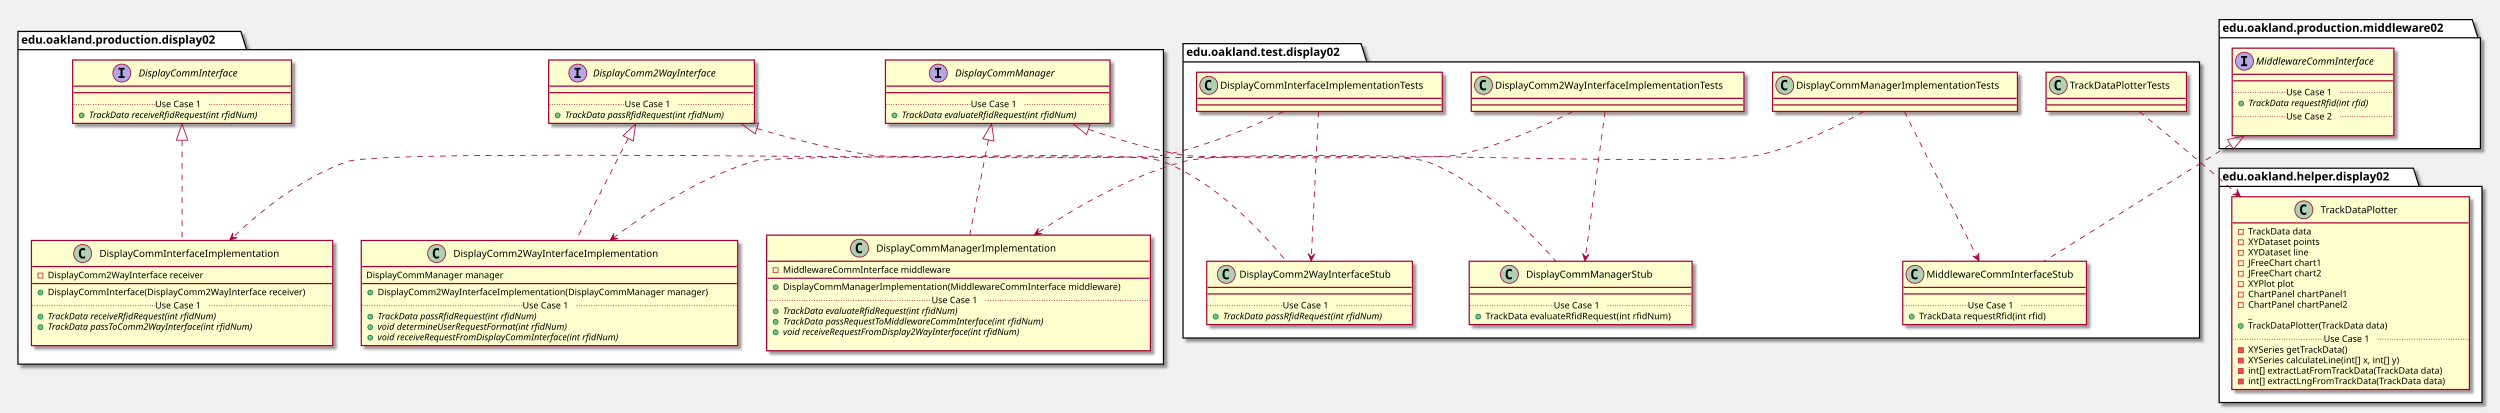
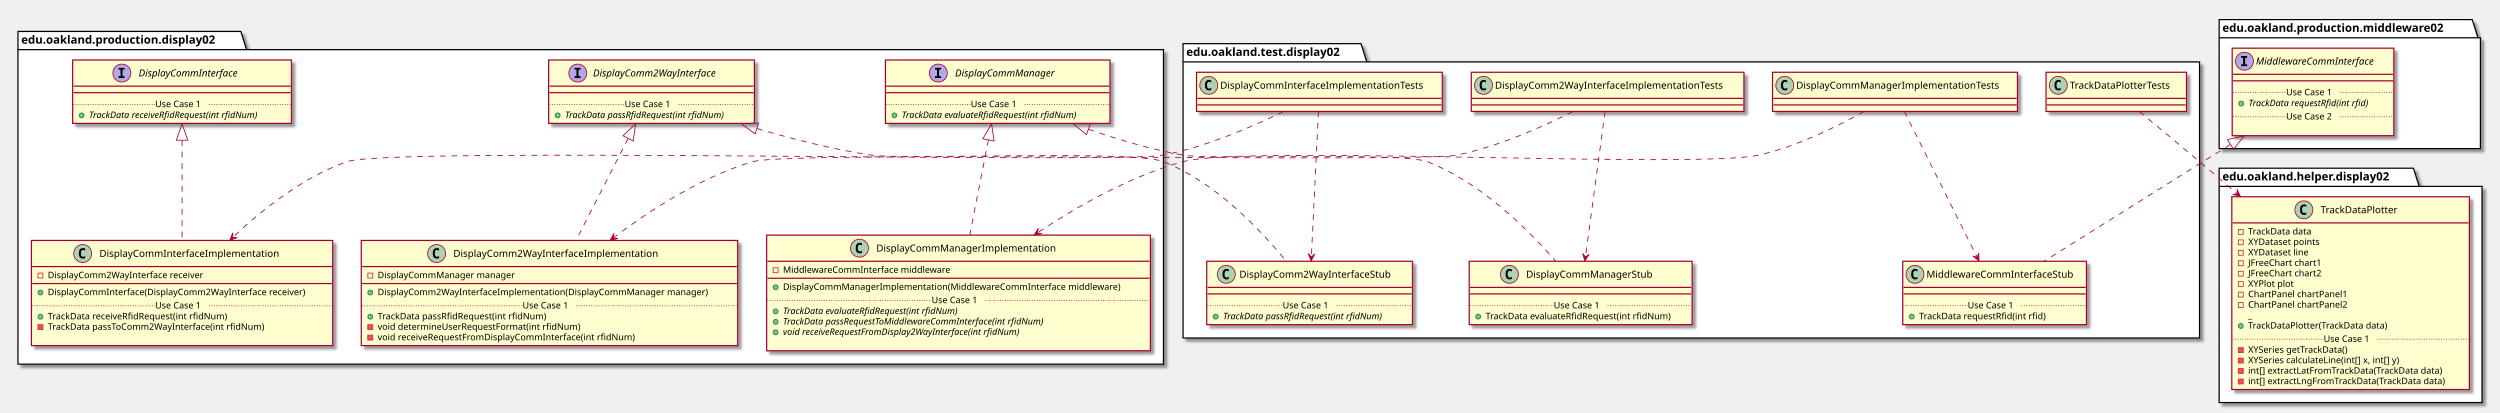
<svg xmlns="http://www.w3.org/2000/svg" contentScriptType="application/ecmascript" contentStyleType="text/css" height="505px" preserveAspectRatio="none" style="width:3062px;height:505px;" version="1.1" viewBox="0 0 3062 505" width="3062px" zoomAndPan="magnify">
  <defs>
-     <filter height="300%" id="fp63cswnfg6h1" width="300%" x="-1" y="-1">
+     <filter height="300%" id="f1tppquop0gz1o" width="300%" x="-1" y="-1">
      <feGaussianBlur result="blurOut" stdDeviation="2.0" />
      <feColorMatrix in="blurOut" result="blurOut2" type="matrix" values="0 0 0 0 0 0 0 0 0 0 0 0 0 0 0 0 0 0 .4 0" />
      <feOffset dx="4.0" dy="4.0" in="blurOut2" result="blurOut3" />
      <feBlend in="SourceGraphic" in2="blurOut3" mode="normal" />
    </filter>
  </defs>
  <g>
-     <polygon fill="#FFFFFF" filter="url(#fp63cswnfg6h1)" points="22,38.5,295,38.5,302,60.797,1425,60.797,1425,446,22,446,22,38.5" style="stroke: #000000; stroke-width: 1.5;" />
+     <polygon fill="#FFFFFF" filter="url(#f1tppquop0gz1o)" points="22,38.5,295,38.5,302,60.797,1425,60.797,1425,446,22,446,22,38.5" style="stroke: #000000; stroke-width: 1.5;" />
    <line style="stroke: #000000; stroke-width: 1.5;" x1="22" x2="302" y1="60.797" y2="60.797" />
    <text fill="#000000" font-family="sans-serif" font-size="14" font-weight="bold" lengthAdjust="spacingAndGlyphs" textLength="267" x="26" y="53.495">edu.oakland.production.display02</text>
-     <polygon fill="#FFFFFF" filter="url(#fp63cswnfg6h1)" points="1449,53.5,1667,53.5,1674,75.797,2694,75.797,2694,414,1449,414,1449,53.5" style="stroke: #000000; stroke-width: 1.5;" />
+     <polygon fill="#FFFFFF" filter="url(#f1tppquop0gz1o)" points="1449,53.5,1667,53.5,1674,75.797,2694,75.797,2694,414,1449,414,1449,53.5" style="stroke: #000000; stroke-width: 1.5;" />
    <line style="stroke: #000000; stroke-width: 1.5;" x1="1449" x2="1674" y1="75.797" y2="75.797" />
    <text fill="#000000" font-family="sans-serif" font-size="14" font-weight="bold" lengthAdjust="spacingAndGlyphs" textLength="212" x="1453" y="68.495">edu.oakland.test.display02</text>
-     <polygon fill="#FFFFFF" filter="url(#fp63cswnfg6h1)" points="2718,24,3028,24,3035,46.297,3038,46.297,3038,182,2718,182,2718,24" style="stroke: #000000; stroke-width: 1.5;" />
+     <polygon fill="#FFFFFF" filter="url(#f1tppquop0gz1o)" points="2718,24,3028,24,3035,46.297,3038,46.297,3038,182,2718,182,2718,24" style="stroke: #000000; stroke-width: 1.5;" />
    <line style="stroke: #000000; stroke-width: 1.5;" x1="2718" x2="3035" y1="46.297" y2="46.297" />
    <text fill="#000000" font-family="sans-serif" font-size="14" font-weight="bold" lengthAdjust="spacingAndGlyphs" textLength="304" x="2722" y="38.995">edu.oakland.production.middleware02</text>
-     <polygon fill="#FFFFFF" filter="url(#fp63cswnfg6h1)" points="2718,206,2956,206,2963,228.297,3040,228.297,3040,493,2718,493,2718,206" style="stroke: #000000; stroke-width: 1.5;" />
+     <polygon fill="#FFFFFF" filter="url(#f1tppquop0gz1o)" points="2718,206,2956,206,2963,228.297,3040,228.297,3040,493,2718,493,2718,206" style="stroke: #000000; stroke-width: 1.5;" />
    <line style="stroke: #000000; stroke-width: 1.5;" x1="2718" x2="2963" y1="228.297" y2="228.297" />
    <text fill="#000000" font-family="sans-serif" font-size="14" font-weight="bold" lengthAdjust="spacingAndGlyphs" textLength="232" x="2722" y="220.995">edu.oakland.helper.display02</text>
-     <rect fill="#FEFECE" filter="url(#fp63cswnfg6h1)" height="77.609" id="DisplayCommInterface" style="stroke: #A80036; stroke-width: 1.5;" width="268" x="89" y="73.5" />
+     <rect fill="#FEFECE" filter="url(#f1tppquop0gz1o)" height="77.609" id="DisplayCommInterface" style="stroke: #A80036; stroke-width: 1.5;" width="268" x="89" y="73.5" />
    <ellipse cx="149.25" cy="89.5" fill="#B4A7E5" rx="11" ry="11" style="stroke: #A80036; stroke-width: 1.0;" />
    <path d="M145.172,85.266 L145.172,83.109 L152.562,83.109 L152.562,85.266 L150.094,85.266 L150.094,93.344 L152.562,93.344 L152.562,95.5 L145.172,95.5 L145.172,93.344 L147.641,93.344 L147.641,85.266 L145.172,85.266 Z " />
    <text fill="#000000" font-family="sans-serif" font-size="12" font-style="italic" lengthAdjust="spacingAndGlyphs" textLength="139" x="169.75" y="93.654">DisplayCommInterface</text>
    <line style="stroke: #A80036; stroke-width: 1.5;" x1="90" x2="356" y1="105.5" y2="105.5" />
    <line style="stroke: #A80036; stroke-width: 1.5;" x1="90" x2="356" y1="113.5" y2="113.5" />
    <ellipse cx="100" cy="141.305" fill="#84BE84" rx="3" ry="3" style="stroke: #038048; stroke-width: 1.0;" />
    <text fill="#000000" font-family="sans-serif" font-size="11" font-style="italic" lengthAdjust="spacingAndGlyphs" textLength="242" x="109" y="144.515">TrackData receiveRfidRequest(int rfidNum)</text>
    <line style="stroke: #A80036; stroke-width: 1.0; stroke-dasharray: 1.0,2.0;" x1="90" x2="190" y1="127.902" y2="127.902" />
    <text fill="#000000" font-family="sans-serif" font-size="11" lengthAdjust="spacingAndGlyphs" textLength="66" x="190" y="131.21">Use Case 1</text>
    <line style="stroke: #A80036; stroke-width: 1.0; stroke-dasharray: 1.0,2.0;" x1="256" x2="356" y1="127.902" y2="127.902" />
-     <rect fill="#FEFECE" filter="url(#fp63cswnfg6h1)" height="77.609" id="DisplayComm2WayInterface" style="stroke: #A80036; stroke-width: 1.5;" width="252" x="672" y="73.5" />
+     <rect fill="#FEFECE" filter="url(#f1tppquop0gz1o)" height="77.609" id="DisplayComm2WayInterface" style="stroke: #A80036; stroke-width: 1.5;" width="252" x="672" y="73.5" />
    <ellipse cx="707.7" cy="89.5" fill="#B4A7E5" rx="11" ry="11" style="stroke: #A80036; stroke-width: 1.0;" />
    <path d="M703.622,85.266 L703.622,83.109 L711.013,83.109 L711.013,85.266 L708.544,85.266 L708.544,93.344 L711.013,93.344 L711.013,95.5 L703.622,95.5 L703.622,93.344 L706.091,93.344 L706.091,85.266 L703.622,85.266 Z " />
    <text fill="#000000" font-family="sans-serif" font-size="12" font-style="italic" lengthAdjust="spacingAndGlyphs" textLength="174" x="726.3" y="93.654">DisplayComm2WayInterface</text>
    <line style="stroke: #A80036; stroke-width: 1.5;" x1="673" x2="923" y1="105.5" y2="105.5" />
    <line style="stroke: #A80036; stroke-width: 1.5;" x1="673" x2="923" y1="113.5" y2="113.5" />
    <ellipse cx="683" cy="141.305" fill="#84BE84" rx="3" ry="3" style="stroke: #038048; stroke-width: 1.0;" />
    <text fill="#000000" font-family="sans-serif" font-size="11" font-style="italic" lengthAdjust="spacingAndGlyphs" textLength="226" x="692" y="144.515">TrackData passRfidRequest(int rfidNum)</text>
    <line style="stroke: #A80036; stroke-width: 1.0; stroke-dasharray: 1.0,2.0;" x1="673" x2="765" y1="127.902" y2="127.902" />
    <text fill="#000000" font-family="sans-serif" font-size="11" lengthAdjust="spacingAndGlyphs" textLength="66" x="765" y="131.21">Use Case 1</text>
    <line style="stroke: #A80036; stroke-width: 1.0; stroke-dasharray: 1.0,2.0;" x1="831" x2="923" y1="127.902" y2="127.902" />
-     <rect fill="#FEFECE" filter="url(#fp63cswnfg6h1)" height="77.609" id="DisplayCommManager" style="stroke: #A80036; stroke-width: 1.5;" width="275" x="1084.5" y="73.5" />
+     <rect fill="#FEFECE" filter="url(#f1tppquop0gz1o)" height="77.609" id="DisplayCommManager" style="stroke: #A80036; stroke-width: 1.5;" width="275" x="1084.5" y="73.5" />
    <ellipse cx="1149.25" cy="89.5" fill="#B4A7E5" rx="11" ry="11" style="stroke: #A80036; stroke-width: 1.0;" />
    <path d="M1145.172,85.266 L1145.172,83.109 L1152.562,83.109 L1152.562,85.266 L1150.094,85.266 L1150.094,93.344 L1152.562,93.344 L1152.562,95.5 L1145.172,95.5 L1145.172,93.344 L1147.641,93.344 L1147.641,85.266 L1145.172,85.266 Z " />
    <text fill="#000000" font-family="sans-serif" font-size="12" font-style="italic" lengthAdjust="spacingAndGlyphs" textLength="137" x="1169.75" y="93.654">DisplayCommManager</text>
    <line style="stroke: #A80036; stroke-width: 1.5;" x1="1085.5" x2="1358.5" y1="105.5" y2="105.5" />
    <line style="stroke: #A80036; stroke-width: 1.5;" x1="1085.5" x2="1358.5" y1="113.5" y2="113.5" />
    <ellipse cx="1095.5" cy="141.305" fill="#84BE84" rx="3" ry="3" style="stroke: #038048; stroke-width: 1.0;" />
    <text fill="#000000" font-family="sans-serif" font-size="11" font-style="italic" lengthAdjust="spacingAndGlyphs" textLength="249" x="1104.5" y="144.515">TrackData evaluateRfidRequest(int rfidNum)</text>
    <line style="stroke: #A80036; stroke-width: 1.0; stroke-dasharray: 1.0,2.0;" x1="1085.5" x2="1189" y1="127.902" y2="127.902" />
    <text fill="#000000" font-family="sans-serif" font-size="11" lengthAdjust="spacingAndGlyphs" textLength="66" x="1189" y="131.21">Use Case 1</text>
    <line style="stroke: #A80036; stroke-width: 1.0; stroke-dasharray: 1.0,2.0;" x1="1255" x2="1358.5" y1="127.902" y2="127.902" />
-     <rect fill="#FEFECE" filter="url(#fp63cswnfg6h1)" height="128.828" id="DisplayCommInterfaceImplementation" style="stroke: #A80036; stroke-width: 1.5;" width="369" x="38.5" y="294.5" />
+     <rect fill="#FEFECE" filter="url(#f1tppquop0gz1o)" height="128.828" id="DisplayCommInterfaceImplementation" style="stroke: #A80036; stroke-width: 1.5;" width="369" x="38.5" y="294.5" />
    <ellipse cx="101.25" cy="310.5" fill="#ADD1B2" rx="11" ry="11" style="stroke: #A80036; stroke-width: 1.0;" />
    <path d="M104.219,316.141 Q103.641,316.438 103,316.578 Q102.359,316.734 101.656,316.734 Q99.156,316.734 97.828,315.094 Q96.516,313.438 96.516,310.312 Q96.516,307.188 97.828,305.531 Q99.156,303.875 101.656,303.875 Q102.359,303.875 103,304.031 Q103.656,304.188 104.219,304.484 L104.219,307.203 Q103.594,306.625 103,306.359 Q102.406,306.078 101.781,306.078 Q100.438,306.078 99.75,307.156 Q99.062,308.219 99.062,310.312 Q99.062,312.406 99.75,313.484 Q100.438,314.547 101.781,314.547 Q102.406,314.547 103,314.281 Q103.594,314 104.219,313.422 L104.219,316.141 Z " />
    <text fill="#000000" font-family="sans-serif" font-size="12" lengthAdjust="spacingAndGlyphs" textLength="235" x="121.75" y="314.654">DisplayCommInterfaceImplementation</text>
    <line style="stroke: #A80036; stroke-width: 1.5;" x1="39.5" x2="406.5" y1="326.5" y2="326.5" />
    <rect fill="none" height="6" style="stroke: #C82930; stroke-width: 1.0;" width="6" x="46.5" y="334.5" />
    <text fill="#000000" font-family="sans-serif" font-size="11" lengthAdjust="spacingAndGlyphs" textLength="207" x="58.5" y="340.71">DisplayComm2WayInterface receiver</text>
    <line style="stroke: #A80036; stroke-width: 1.5;" x1="39.5" x2="406.5" y1="347.305" y2="347.305" />
    <ellipse cx="49.5" cy="358.305" fill="#84BE84" rx="3" ry="3" style="stroke: #038048; stroke-width: 1.0;" />
    <text fill="#000000" font-family="sans-serif" font-size="11" lengthAdjust="spacingAndGlyphs" textLength="343" x="58.5" y="361.515">DisplayCommInterface(DisplayComm2WayInterface receiver)</text>
    <ellipse cx="49.5" cy="387.914" fill="#84BE84" rx="3" ry="3" style="stroke: #038048; stroke-width: 1.0;" />
-     <text fill="#000000" font-family="sans-serif" font-size="11" font-style="italic" lengthAdjust="spacingAndGlyphs" textLength="242" x="58.5" y="391.125">TrackData receiveRfidRequest(int rfidNum)</text>
-     <ellipse cx="49.5" cy="400.719" fill="#84BE84" rx="3" ry="3" style="stroke: #038048; stroke-width: 1.0;" />
-     <text fill="#000000" font-family="sans-serif" font-size="11" font-style="italic" lengthAdjust="spacingAndGlyphs" textLength="291" x="58.5" y="403.929">TrackData passToComm2WayInterface(int rfidNum)</text>
+     <text fill="#000000" font-family="sans-serif" font-size="11" lengthAdjust="spacingAndGlyphs" textLength="240" x="58.5" y="391.125">TrackData receiveRfidRequest(int rfidNum)</text>
+     <rect fill="#F24D5C" height="6" style="stroke: #C82930; stroke-width: 1.0;" width="6" x="46.5" y="397.719" />
+     <text fill="#000000" font-family="sans-serif" font-size="11" lengthAdjust="spacingAndGlyphs" textLength="290" x="58.5" y="403.929">TrackData passToComm2WayInterface(int rfidNum)</text>
    <text fill="#000000" font-family="sans-serif" font-size="11" lengthAdjust="spacingAndGlyphs" textLength="0" x="62.5" y="416.734" />
    <line style="stroke: #A80036; stroke-width: 1.0; stroke-dasharray: 1.0,2.0;" x1="39.5" x2="190" y1="374.512" y2="374.512" />
    <text fill="#000000" font-family="sans-serif" font-size="11" lengthAdjust="spacingAndGlyphs" textLength="66" x="190" y="377.82">Use Case 1</text>
    <line style="stroke: #A80036; stroke-width: 1.0; stroke-dasharray: 1.0,2.0;" x1="256" x2="406.5" y1="374.512" y2="374.512" />
-     <rect fill="#FEFECE" filter="url(#fp63cswnfg6h1)" height="128.828" id="DisplayComm2WayInterfaceImplementation" style="stroke: #A80036; stroke-width: 1.5;" width="461" x="442.5" y="294.5" />
+     <rect fill="#FEFECE" filter="url(#f1tppquop0gz1o)" height="128.828" id="DisplayComm2WayInterfaceImplementation" style="stroke: #A80036; stroke-width: 1.5;" width="461" x="442.5" y="294.5" />
    <ellipse cx="534.75" cy="310.5" fill="#ADD1B2" rx="11" ry="11" style="stroke: #A80036; stroke-width: 1.0;" />
    <path d="M537.719,316.141 Q537.141,316.438 536.5,316.578 Q535.859,316.734 535.156,316.734 Q532.656,316.734 531.328,315.094 Q530.016,313.438 530.016,310.312 Q530.016,307.188 531.328,305.531 Q532.656,303.875 535.156,303.875 Q535.859,303.875 536.5,304.031 Q537.156,304.188 537.719,304.484 L537.719,307.203 Q537.094,306.625 536.5,306.359 Q535.906,306.078 535.281,306.078 Q533.938,306.078 533.25,307.156 Q532.562,308.219 532.562,310.312 Q532.562,312.406 533.25,313.484 Q533.938,314.547 535.281,314.547 Q535.906,314.547 536.5,314.281 Q537.094,314 537.719,313.422 L537.719,316.141 Z " />
    <text fill="#000000" font-family="sans-serif" font-size="12" lengthAdjust="spacingAndGlyphs" textLength="268" x="555.25" y="314.654">DisplayComm2WayInterfaceImplementation</text>
    <line style="stroke: #A80036; stroke-width: 1.5;" x1="443.5" x2="902.5" y1="326.5" y2="326.5" />
-     <text fill="#000000" font-family="sans-serif" font-size="11" lengthAdjust="spacingAndGlyphs" textLength="182" x="448.5" y="340.71">DisplayCommManager manager</text>
+     <rect fill="none" height="6" style="stroke: #C82930; stroke-width: 1.0;" width="6" x="450.5" y="334.5" />
+     <text fill="#000000" font-family="sans-serif" font-size="11" lengthAdjust="spacingAndGlyphs" textLength="182" x="462.5" y="340.71">DisplayCommManager manager</text>
    <line style="stroke: #A80036; stroke-width: 1.5;" x1="443.5" x2="902.5" y1="347.305" y2="347.305" />
    <ellipse cx="453.5" cy="358.305" fill="#84BE84" rx="3" ry="3" style="stroke: #038048; stroke-width: 1.0;" />
    <text fill="#000000" font-family="sans-serif" font-size="11" lengthAdjust="spacingAndGlyphs" textLength="435" x="462.5" y="361.515">DisplayComm2WayInterfaceImplementation(DisplayCommManager manager)</text>
    <ellipse cx="453.5" cy="387.914" fill="#84BE84" rx="3" ry="3" style="stroke: #038048; stroke-width: 1.0;" />
-     <text fill="#000000" font-family="sans-serif" font-size="11" font-style="italic" lengthAdjust="spacingAndGlyphs" textLength="226" x="462.5" y="391.125">TrackData passRfidRequest(int rfidNum)</text>
-     <ellipse cx="453.5" cy="400.719" fill="#84BE84" rx="3" ry="3" style="stroke: #038048; stroke-width: 1.0;" />
-     <text fill="#000000" font-family="sans-serif" font-size="11" font-style="italic" lengthAdjust="spacingAndGlyphs" textLength="269" x="462.5" y="403.929">void determineUserRequestFormat(int rfidNum)</text>
-     <ellipse cx="453.5" cy="413.523" fill="#84BE84" rx="3" ry="3" style="stroke: #038048; stroke-width: 1.0;" />
-     <text fill="#000000" font-family="sans-serif" font-size="11" font-style="italic" lengthAdjust="spacingAndGlyphs" textLength="344" x="462.5" y="416.734">void receiveRequestFromDisplayCommInterface(int rfidNum)</text>
+     <text fill="#000000" font-family="sans-serif" font-size="11" lengthAdjust="spacingAndGlyphs" textLength="227" x="462.5" y="391.125">TrackData passRfidRequest(int rfidNum)</text>
+     <rect fill="#F24D5C" height="6" style="stroke: #C82930; stroke-width: 1.0;" width="6" x="450.5" y="397.719" />
+     <text fill="#000000" font-family="sans-serif" font-size="11" lengthAdjust="spacingAndGlyphs" textLength="269" x="462.5" y="403.929">void determineUserRequestFormat(int rfidNum)</text>
+     <rect fill="#F24D5C" height="6" style="stroke: #C82930; stroke-width: 1.0;" width="6" x="450.5" y="410.523" />
+     <text fill="#000000" font-family="sans-serif" font-size="11" lengthAdjust="spacingAndGlyphs" textLength="342" x="462.5" y="416.734">void receiveRequestFromDisplayCommInterface(int rfidNum)</text>
    <line style="stroke: #A80036; stroke-width: 1.0; stroke-dasharray: 1.0,2.0;" x1="443.5" x2="640" y1="374.512" y2="374.512" />
    <text fill="#000000" font-family="sans-serif" font-size="11" lengthAdjust="spacingAndGlyphs" textLength="66" x="640" y="377.82">Use Case 1</text>
    <line style="stroke: #A80036; stroke-width: 1.0; stroke-dasharray: 1.0,2.0;" x1="706" x2="902.5" y1="374.512" y2="374.512" />
-     <rect fill="#FEFECE" filter="url(#fp63cswnfg6h1)" height="141.633" id="DisplayCommManagerImplementation" style="stroke: #A80036; stroke-width: 1.5;" width="470" x="939" y="288" />
+     <rect fill="#FEFECE" filter="url(#f1tppquop0gz1o)" height="141.633" id="DisplayCommManagerImplementation" style="stroke: #A80036; stroke-width: 1.5;" width="470" x="939" y="288" />
    <ellipse cx="1052.75" cy="304" fill="#ADD1B2" rx="11" ry="11" style="stroke: #A80036; stroke-width: 1.0;" />
    <path d="M1055.719,309.641 Q1055.141,309.938 1054.5,310.078 Q1053.859,310.234 1053.156,310.234 Q1050.656,310.234 1049.328,308.594 Q1048.016,306.938 1048.016,303.812 Q1048.016,300.688 1049.328,299.031 Q1050.656,297.375 1053.156,297.375 Q1053.859,297.375 1054.5,297.531 Q1055.156,297.688 1055.719,297.984 L1055.719,300.703 Q1055.094,300.125 1054.5,299.859 Q1053.906,299.578 1053.281,299.578 Q1051.938,299.578 1051.25,300.656 Q1050.562,301.719 1050.562,303.812 Q1050.562,305.906 1051.25,306.984 Q1051.938,308.047 1053.281,308.047 Q1053.906,308.047 1054.5,307.781 Q1055.094,307.5 1055.719,306.922 L1055.719,309.641 Z " />
    <text fill="#000000" font-family="sans-serif" font-size="12" lengthAdjust="spacingAndGlyphs" textLength="234" x="1073.25" y="308.154">DisplayCommManagerImplementation</text>
    <line style="stroke: #A80036; stroke-width: 1.5;" x1="940" x2="1408" y1="320" y2="320" />
    <rect fill="none" height="6" style="stroke: #C82930; stroke-width: 1.0;" width="6" x="947" y="328" />
    <text fill="#000000" font-family="sans-serif" font-size="11" lengthAdjust="spacingAndGlyphs" textLength="221" x="959" y="334.21">MiddlewareCommInterface middleware</text>
    <line style="stroke: #A80036; stroke-width: 1.5;" x1="940" x2="1408" y1="340.805" y2="340.805" />
    <ellipse cx="950" cy="351.805" fill="#84BE84" rx="3" ry="3" style="stroke: #038048; stroke-width: 1.0;" />
    <text fill="#000000" font-family="sans-serif" font-size="11" lengthAdjust="spacingAndGlyphs" textLength="444" x="959" y="355.015">DisplayCommManagerImplementation(MiddlewareCommInterface middleware)</text>
    <ellipse cx="950" cy="381.414" fill="#84BE84" rx="3" ry="3" style="stroke: #038048; stroke-width: 1.0;" />
    <text fill="#000000" font-family="sans-serif" font-size="11" font-style="italic" lengthAdjust="spacingAndGlyphs" textLength="249" x="959" y="384.625">TrackData evaluateRfidRequest(int rfidNum)</text>
    <ellipse cx="950" cy="394.219" fill="#84BE84" rx="3" ry="3" style="stroke: #038048; stroke-width: 1.0;" />
    <text fill="#000000" font-family="sans-serif" font-size="11" font-style="italic" lengthAdjust="spacingAndGlyphs" textLength="369" x="959" y="397.429">TrackData passRequestToMiddlewareCommInterface(int rfidNum)</text>
    <ellipse cx="950" cy="407.023" fill="#84BE84" rx="3" ry="3" style="stroke: #038048; stroke-width: 1.0;" />
    <text fill="#000000" font-family="sans-serif" font-size="11" font-style="italic" lengthAdjust="spacingAndGlyphs" textLength="339" x="959" y="410.234">void receiveRequestFromDisplay2WayInterface(int rfidNum)</text>
    <text fill="#000000" font-family="sans-serif" font-size="11" lengthAdjust="spacingAndGlyphs" textLength="0" x="963" y="423.039" />
    <line style="stroke: #A80036; stroke-width: 1.0; stroke-dasharray: 1.0,2.0;" x1="940" x2="1141" y1="368.012" y2="368.012" />
    <text fill="#000000" font-family="sans-serif" font-size="11" lengthAdjust="spacingAndGlyphs" textLength="66" x="1141" y="371.32">Use Case 1</text>
    <line style="stroke: #A80036; stroke-width: 1.0; stroke-dasharray: 1.0,2.0;" x1="1207" x2="1408" y1="368.012" y2="368.012" />
-     <rect fill="#FEFECE" filter="url(#fp63cswnfg6h1)" height="48" id="DisplayCommInterfaceImplementationTests" style="stroke: #A80036; stroke-width: 1.5;" width="301" x="1465.5" y="88.5" />
+     <rect fill="#FEFECE" filter="url(#f1tppquop0gz1o)" height="48" id="DisplayCommInterfaceImplementationTests" style="stroke: #A80036; stroke-width: 1.5;" width="301" x="1465.5" y="88.5" />
    <ellipse cx="1480.5" cy="104.5" fill="#ADD1B2" rx="11" ry="11" style="stroke: #A80036; stroke-width: 1.0;" />
    <path d="M1483.469,110.141 Q1482.891,110.438 1482.25,110.578 Q1481.609,110.734 1480.906,110.734 Q1478.406,110.734 1477.078,109.094 Q1475.766,107.438 1475.766,104.312 Q1475.766,101.188 1477.078,99.531 Q1478.406,97.875 1480.906,97.875 Q1481.609,97.875 1482.25,98.031 Q1482.906,98.188 1483.469,98.484 L1483.469,101.203 Q1482.844,100.625 1482.25,100.359 Q1481.656,100.078 1481.031,100.078 Q1479.688,100.078 1479,101.156 Q1478.312,102.219 1478.312,104.312 Q1478.312,106.406 1479,107.484 Q1479.688,108.547 1481.031,108.547 Q1481.656,108.547 1482.25,108.281 Q1482.844,108 1483.469,107.422 L1483.469,110.141 Z " />
    <text fill="#000000" font-family="sans-serif" font-size="12" lengthAdjust="spacingAndGlyphs" textLength="269" x="1494.5" y="108.654">DisplayCommInterfaceImplementationTests</text>
    <line style="stroke: #A80036; stroke-width: 1.5;" x1="1466.5" x2="1765.5" y1="120.5" y2="120.5" />
    <line style="stroke: #A80036; stroke-width: 1.5;" x1="1466.5" x2="1765.5" y1="128.5" y2="128.5" />
-     <rect fill="#FEFECE" filter="url(#fp63cswnfg6h1)" height="77.609" id="DisplayComm2WayInterfaceStub" style="stroke: #A80036; stroke-width: 1.5;" width="252" x="1478" y="320" />
+     <rect fill="#FEFECE" filter="url(#f1tppquop0gz1o)" height="77.609" id="DisplayComm2WayInterfaceStub" style="stroke: #A80036; stroke-width: 1.5;" width="252" x="1478" y="320" />
    <ellipse cx="1502" cy="336" fill="#ADD1B2" rx="11" ry="11" style="stroke: #A80036; stroke-width: 1.0;" />
    <path d="M1504.969,341.641 Q1504.391,341.938 1503.75,342.078 Q1503.109,342.234 1502.406,342.234 Q1499.906,342.234 1498.578,340.594 Q1497.266,338.938 1497.266,335.812 Q1497.266,332.688 1498.578,331.031 Q1499.906,329.375 1502.406,329.375 Q1503.109,329.375 1503.75,329.531 Q1504.406,329.688 1504.969,329.984 L1504.969,332.703 Q1504.344,332.125 1503.75,331.859 Q1503.156,331.578 1502.531,331.578 Q1501.188,331.578 1500.5,332.656 Q1499.812,333.719 1499.812,335.812 Q1499.812,337.906 1500.5,338.984 Q1501.188,340.047 1502.531,340.047 Q1503.156,340.047 1503.75,339.781 Q1504.344,339.5 1504.969,338.922 L1504.969,341.641 Z " />
    <text fill="#000000" font-family="sans-serif" font-size="12" lengthAdjust="spacingAndGlyphs" textLength="200" x="1518" y="340.154">DisplayComm2WayInterfaceStub</text>
    <line style="stroke: #A80036; stroke-width: 1.5;" x1="1479" x2="1729" y1="352" y2="352" />
    <line style="stroke: #A80036; stroke-width: 1.5;" x1="1479" x2="1729" y1="360" y2="360" />
    <ellipse cx="1489" cy="387.805" fill="#84BE84" rx="3" ry="3" style="stroke: #038048; stroke-width: 1.0;" />
    <text fill="#000000" font-family="sans-serif" font-size="11" font-style="italic" lengthAdjust="spacingAndGlyphs" textLength="226" x="1498" y="391.015">TrackData passRfidRequest(int rfidNum)</text>
    <line style="stroke: #A80036; stroke-width: 1.0; stroke-dasharray: 1.0,2.0;" x1="1479" x2="1571" y1="374.402" y2="374.402" />
    <text fill="#000000" font-family="sans-serif" font-size="11" lengthAdjust="spacingAndGlyphs" textLength="66" x="1571" y="377.71">Use Case 1</text>
    <line style="stroke: #A80036; stroke-width: 1.0; stroke-dasharray: 1.0,2.0;" x1="1637" x2="1729" y1="374.402" y2="374.402" />
-     <rect fill="#FEFECE" filter="url(#fp63cswnfg6h1)" height="48" id="DisplayComm2WayInterfaceImplementationTests" style="stroke: #A80036; stroke-width: 1.5;" width="334" x="1802" y="88.5" />
+     <rect fill="#FEFECE" filter="url(#f1tppquop0gz1o)" height="48" id="DisplayComm2WayInterfaceImplementationTests" style="stroke: #A80036; stroke-width: 1.5;" width="334" x="1802" y="88.5" />
    <ellipse cx="1817" cy="104.5" fill="#ADD1B2" rx="11" ry="11" style="stroke: #A80036; stroke-width: 1.0;" />
    <path d="M1819.969,110.141 Q1819.391,110.438 1818.75,110.578 Q1818.109,110.734 1817.406,110.734 Q1814.906,110.734 1813.578,109.094 Q1812.266,107.438 1812.266,104.312 Q1812.266,101.188 1813.578,99.531 Q1814.906,97.875 1817.406,97.875 Q1818.109,97.875 1818.75,98.031 Q1819.406,98.188 1819.969,98.484 L1819.969,101.203 Q1819.344,100.625 1818.75,100.359 Q1818.156,100.078 1817.531,100.078 Q1816.188,100.078 1815.5,101.156 Q1814.812,102.219 1814.812,104.312 Q1814.812,106.406 1815.5,107.484 Q1816.188,108.547 1817.531,108.547 Q1818.156,108.547 1818.75,108.281 Q1819.344,108 1819.969,107.422 L1819.969,110.141 Z " />
    <text fill="#000000" font-family="sans-serif" font-size="12" lengthAdjust="spacingAndGlyphs" textLength="302" x="1831" y="108.654">DisplayComm2WayInterfaceImplementationTests</text>
    <line style="stroke: #A80036; stroke-width: 1.5;" x1="1803" x2="2135" y1="120.5" y2="120.5" />
    <line style="stroke: #A80036; stroke-width: 1.5;" x1="1803" x2="2135" y1="128.5" y2="128.5" />
-     <rect fill="#FEFECE" filter="url(#fp63cswnfg6h1)" height="77.609" id="DisplayCommManagerStub" style="stroke: #A80036; stroke-width: 1.5;" width="273" x="1799.5" y="320" />
+     <rect fill="#FEFECE" filter="url(#f1tppquop0gz1o)" height="77.609" id="DisplayCommManagerStub" style="stroke: #A80036; stroke-width: 1.5;" width="273" x="1799.5" y="320" />
    <ellipse cx="1848.75" cy="336" fill="#ADD1B2" rx="11" ry="11" style="stroke: #A80036; stroke-width: 1.0;" />
    <path d="M1851.719,341.641 Q1851.141,341.938 1850.5,342.078 Q1849.859,342.234 1849.156,342.234 Q1846.656,342.234 1845.328,340.594 Q1844.016,338.938 1844.016,335.812 Q1844.016,332.688 1845.328,331.031 Q1846.656,329.375 1849.156,329.375 Q1849.859,329.375 1850.5,329.531 Q1851.156,329.688 1851.719,329.984 L1851.719,332.703 Q1851.094,332.125 1850.5,331.859 Q1849.906,331.578 1849.281,331.578 Q1847.938,331.578 1847.25,332.656 Q1846.562,333.719 1846.562,335.812 Q1846.562,337.906 1847.25,338.984 Q1847.938,340.047 1849.281,340.047 Q1849.906,340.047 1850.5,339.781 Q1851.094,339.5 1851.719,338.922 L1851.719,341.641 Z " />
    <text fill="#000000" font-family="sans-serif" font-size="12" lengthAdjust="spacingAndGlyphs" textLength="166" x="1869.25" y="340.154">DisplayCommManagerStub</text>
    <line style="stroke: #A80036; stroke-width: 1.5;" x1="1800.5" x2="2071.5" y1="352" y2="352" />
    <line style="stroke: #A80036; stroke-width: 1.5;" x1="1800.5" x2="2071.5" y1="360" y2="360" />
    <ellipse cx="1810.5" cy="387.805" fill="#84BE84" rx="3" ry="3" style="stroke: #038048; stroke-width: 1.0;" />
    <text fill="#000000" font-family="sans-serif" font-size="11" lengthAdjust="spacingAndGlyphs" textLength="247" x="1819.5" y="391.015">TrackData evaluateRfidRequest(int rfidNum)</text>
    <line style="stroke: #A80036; stroke-width: 1.0; stroke-dasharray: 1.0,2.0;" x1="1800.5" x2="1903" y1="374.402" y2="374.402" />
    <text fill="#000000" font-family="sans-serif" font-size="11" lengthAdjust="spacingAndGlyphs" textLength="66" x="1903" y="377.71">Use Case 1</text>
    <line style="stroke: #A80036; stroke-width: 1.0; stroke-dasharray: 1.0,2.0;" x1="1969" x2="2071.5" y1="374.402" y2="374.402" />
-     <rect fill="#FEFECE" filter="url(#fp63cswnfg6h1)" height="48" id="DisplayCommManagerImplementationTests" style="stroke: #A80036; stroke-width: 1.5;" width="300" x="2171" y="88.5" />
+     <rect fill="#FEFECE" filter="url(#f1tppquop0gz1o)" height="48" id="DisplayCommManagerImplementationTests" style="stroke: #A80036; stroke-width: 1.5;" width="300" x="2171" y="88.5" />
    <ellipse cx="2186" cy="104.5" fill="#ADD1B2" rx="11" ry="11" style="stroke: #A80036; stroke-width: 1.0;" />
    <path d="M2188.969,110.141 Q2188.391,110.438 2187.75,110.578 Q2187.109,110.734 2186.406,110.734 Q2183.906,110.734 2182.578,109.094 Q2181.266,107.438 2181.266,104.312 Q2181.266,101.188 2182.578,99.531 Q2183.906,97.875 2186.406,97.875 Q2187.109,97.875 2187.75,98.031 Q2188.406,98.188 2188.969,98.484 L2188.969,101.203 Q2188.344,100.625 2187.75,100.359 Q2187.156,100.078 2186.531,100.078 Q2185.188,100.078 2184.5,101.156 Q2183.812,102.219 2183.812,104.312 Q2183.812,106.406 2184.5,107.484 Q2185.188,108.547 2186.531,108.547 Q2187.156,108.547 2187.75,108.281 Q2188.344,108 2188.969,107.422 L2188.969,110.141 Z " />
    <text fill="#000000" font-family="sans-serif" font-size="12" lengthAdjust="spacingAndGlyphs" textLength="268" x="2200" y="108.654">DisplayCommManagerImplementationTests</text>
    <line style="stroke: #A80036; stroke-width: 1.5;" x1="2172" x2="2470" y1="120.5" y2="120.5" />
    <line style="stroke: #A80036; stroke-width: 1.5;" x1="2172" x2="2470" y1="128.5" y2="128.5" />
-     <rect fill="#FEFECE" filter="url(#fp63cswnfg6h1)" height="77.609" id="MiddlewareCommInterfaceStub" style="stroke: #A80036; stroke-width: 1.5;" width="225" x="2330.5" y="320" />
+     <rect fill="#FEFECE" filter="url(#f1tppquop0gz1o)" height="77.609" id="MiddlewareCommInterfaceStub" style="stroke: #A80036; stroke-width: 1.5;" width="225" x="2330.5" y="320" />
    <ellipse cx="2345.5" cy="336" fill="#ADD1B2" rx="11" ry="11" style="stroke: #A80036; stroke-width: 1.0;" />
    <path d="M2348.469,341.641 Q2347.891,341.938 2347.25,342.078 Q2346.609,342.234 2345.906,342.234 Q2343.406,342.234 2342.078,340.594 Q2340.766,338.938 2340.766,335.812 Q2340.766,332.688 2342.078,331.031 Q2343.406,329.375 2345.906,329.375 Q2346.609,329.375 2347.25,329.531 Q2347.906,329.688 2348.469,329.984 L2348.469,332.703 Q2347.844,332.125 2347.25,331.859 Q2346.656,331.578 2346.031,331.578 Q2344.688,331.578 2344,332.656 Q2343.312,333.719 2343.312,335.812 Q2343.312,337.906 2344,338.984 Q2344.688,340.047 2346.031,340.047 Q2346.656,340.047 2347.25,339.781 Q2347.844,339.5 2348.469,338.922 L2348.469,341.641 Z " />
    <text fill="#000000" font-family="sans-serif" font-size="12" lengthAdjust="spacingAndGlyphs" textLength="193" x="2359.5" y="340.154">MiddlewareCommInterfaceStub</text>
    <line style="stroke: #A80036; stroke-width: 1.5;" x1="2331.5" x2="2554.5" y1="352" y2="352" />
    <line style="stroke: #A80036; stroke-width: 1.5;" x1="2331.5" x2="2554.5" y1="360" y2="360" />
    <ellipse cx="2341.5" cy="387.805" fill="#84BE84" rx="3" ry="3" style="stroke: #038048; stroke-width: 1.0;" />
    <text fill="#000000" font-family="sans-serif" font-size="11" lengthAdjust="spacingAndGlyphs" textLength="171" x="2350.5" y="391.015">TrackData requestRfid(int rfid)</text>
    <line style="stroke: #A80036; stroke-width: 1.0; stroke-dasharray: 1.0,2.0;" x1="2331.5" x2="2410" y1="374.402" y2="374.402" />
    <text fill="#000000" font-family="sans-serif" font-size="11" lengthAdjust="spacingAndGlyphs" textLength="66" x="2410" y="377.71">Use Case 1</text>
    <line style="stroke: #A80036; stroke-width: 1.0; stroke-dasharray: 1.0,2.0;" x1="2476" x2="2554.5" y1="374.402" y2="374.402" />
-     <rect fill="#FEFECE" filter="url(#fp63cswnfg6h1)" height="48" id="TrackDataPlotterTests" style="stroke: #A80036; stroke-width: 1.5;" width="172" x="2506" y="88.5" />
+     <rect fill="#FEFECE" filter="url(#f1tppquop0gz1o)" height="48" id="TrackDataPlotterTests" style="stroke: #A80036; stroke-width: 1.5;" width="172" x="2506" y="88.5" />
    <ellipse cx="2521" cy="104.5" fill="#ADD1B2" rx="11" ry="11" style="stroke: #A80036; stroke-width: 1.0;" />
    <path d="M2523.969,110.141 Q2523.391,110.438 2522.75,110.578 Q2522.109,110.734 2521.406,110.734 Q2518.906,110.734 2517.578,109.094 Q2516.266,107.438 2516.266,104.312 Q2516.266,101.188 2517.578,99.531 Q2518.906,97.875 2521.406,97.875 Q2522.109,97.875 2522.75,98.031 Q2523.406,98.188 2523.969,98.484 L2523.969,101.203 Q2523.344,100.625 2522.75,100.359 Q2522.156,100.078 2521.531,100.078 Q2520.188,100.078 2519.5,101.156 Q2518.812,102.219 2518.812,104.312 Q2518.812,106.406 2519.5,107.484 Q2520.188,108.547 2521.531,108.547 Q2522.156,108.547 2522.75,108.281 Q2523.344,108 2523.969,107.422 L2523.969,110.141 Z " />
    <text fill="#000000" font-family="sans-serif" font-size="12" lengthAdjust="spacingAndGlyphs" textLength="140" x="2535" y="108.654">TrackDataPlotterTests</text>
    <line style="stroke: #A80036; stroke-width: 1.5;" x1="2507" x2="2677" y1="120.5" y2="120.5" />
    <line style="stroke: #A80036; stroke-width: 1.5;" x1="2507" x2="2677" y1="128.5" y2="128.5" />
-     <rect fill="#FEFECE" filter="url(#fp63cswnfg6h1)" height="107.219" id="MiddlewareCommInterface" style="stroke: #A80036; stroke-width: 1.5;" width="198" x="2734" y="59" />
+     <rect fill="#FEFECE" filter="url(#f1tppquop0gz1o)" height="107.219" id="MiddlewareCommInterface" style="stroke: #A80036; stroke-width: 1.5;" width="198" x="2734" y="59" />
    <ellipse cx="2749" cy="75" fill="#B4A7E5" rx="11" ry="11" style="stroke: #A80036; stroke-width: 1.0;" />
    <path d="M2744.922,70.766 L2744.922,68.609 L2752.312,68.609 L2752.312,70.766 L2749.844,70.766 L2749.844,78.844 L2752.312,78.844 L2752.312,81 L2744.922,81 L2744.922,78.844 L2747.391,78.844 L2747.391,70.766 L2744.922,70.766 Z " />
    <text fill="#000000" font-family="sans-serif" font-size="12" font-style="italic" lengthAdjust="spacingAndGlyphs" textLength="166" x="2763" y="79.154">MiddlewareCommInterface</text>
    <line style="stroke: #A80036; stroke-width: 1.5;" x1="2735" x2="2931" y1="91" y2="91" />
    <line style="stroke: #A80036; stroke-width: 1.5;" x1="2735" x2="2931" y1="99" y2="99" />
    <ellipse cx="2745" cy="126.805" fill="#84BE84" rx="3" ry="3" style="stroke: #038048; stroke-width: 1.0;" />
    <text fill="#000000" font-family="sans-serif" font-size="11" font-style="italic" lengthAdjust="spacingAndGlyphs" textLength="171" x="2754" y="130.015">TrackData requestRfid(int rfid)</text>
    <line style="stroke: #A80036; stroke-width: 1.0; stroke-dasharray: 1.0,2.0;" x1="2735" x2="2800" y1="113.402" y2="113.402" />
    <text fill="#000000" font-family="sans-serif" font-size="11" lengthAdjust="spacingAndGlyphs" textLength="66" x="2800" y="116.71">Use Case 1</text>
    <line style="stroke: #A80036; stroke-width: 1.0; stroke-dasharray: 1.0,2.0;" x1="2866" x2="2931" y1="113.402" y2="113.402" />
    <text fill="#000000" font-family="sans-serif" font-size="11" lengthAdjust="spacingAndGlyphs" textLength="0" x="2744" y="159.625" />
    <line style="stroke: #A80036; stroke-width: 1.0; stroke-dasharray: 1.0,2.0;" x1="2735" x2="2800" y1="143.012" y2="143.012" />
    <text fill="#000000" font-family="sans-serif" font-size="11" lengthAdjust="spacingAndGlyphs" textLength="66" x="2800" y="146.32">Use Case 2</text>
    <line style="stroke: #A80036; stroke-width: 1.0; stroke-dasharray: 1.0,2.0;" x1="2866" x2="2931" y1="143.012" y2="143.012" />
-     <rect fill="#FEFECE" filter="url(#fp63cswnfg6h1)" height="236.07" id="TrackDataPlotter" style="stroke: #A80036; stroke-width: 1.5;" width="291" x="2733.5" y="241" />
+     <rect fill="#FEFECE" filter="url(#f1tppquop0gz1o)" height="236.07" id="TrackDataPlotter" style="stroke: #A80036; stroke-width: 1.5;" width="291" x="2733.5" y="241" />
    <ellipse cx="2821.75" cy="257" fill="#ADD1B2" rx="11" ry="11" style="stroke: #A80036; stroke-width: 1.0;" />
    <path d="M2824.719,262.641 Q2824.141,262.938 2823.5,263.078 Q2822.859,263.234 2822.156,263.234 Q2819.656,263.234 2818.328,261.594 Q2817.016,259.938 2817.016,256.812 Q2817.016,253.688 2818.328,252.031 Q2819.656,250.375 2822.156,250.375 Q2822.859,250.375 2823.5,250.531 Q2824.156,250.688 2824.719,250.984 L2824.719,253.703 Q2824.094,253.125 2823.5,252.859 Q2822.906,252.578 2822.281,252.578 Q2820.938,252.578 2820.25,253.656 Q2819.562,254.719 2819.562,256.812 Q2819.562,258.906 2820.25,259.984 Q2820.938,261.047 2822.281,261.047 Q2822.906,261.047 2823.5,260.781 Q2824.094,260.5 2824.719,259.922 L2824.719,262.641 Z " />
    <text fill="#000000" font-family="sans-serif" font-size="12" lengthAdjust="spacingAndGlyphs" textLength="106" x="2842.25" y="261.154">TrackDataPlotter</text>
    <line style="stroke: #A80036; stroke-width: 1.5;" x1="2734.5" x2="3023.5" y1="273" y2="273" />
    <rect fill="none" height="6" style="stroke: #C82930; stroke-width: 1.0;" width="6" x="2741.5" y="281" />
    <text fill="#000000" font-family="sans-serif" font-size="11" lengthAdjust="spacingAndGlyphs" textLength="86" x="2753.5" y="287.21">TrackData data</text>
    <rect fill="none" height="6" style="stroke: #C82930; stroke-width: 1.0;" width="6" x="2741.5" y="293.805" />
    <text fill="#000000" font-family="sans-serif" font-size="11" lengthAdjust="spacingAndGlyphs" textLength="97" x="2753.5" y="300.015">XYDataset points</text>
    <rect fill="none" height="6" style="stroke: #C82930; stroke-width: 1.0;" width="6" x="2741.5" y="306.609" />
    <text fill="#000000" font-family="sans-serif" font-size="11" lengthAdjust="spacingAndGlyphs" textLength="82" x="2753.5" y="312.82">XYDataset line</text>
    <rect fill="none" height="6" style="stroke: #C82930; stroke-width: 1.0;" width="6" x="2741.5" y="319.414" />
    <text fill="#000000" font-family="sans-serif" font-size="11" lengthAdjust="spacingAndGlyphs" textLength="99" x="2753.5" y="325.625">JFreeChart chart1</text>
    <rect fill="none" height="6" style="stroke: #C82930; stroke-width: 1.0;" width="6" x="2741.5" y="332.219" />
    <text fill="#000000" font-family="sans-serif" font-size="11" lengthAdjust="spacingAndGlyphs" textLength="99" x="2753.5" y="338.429">JFreeChart chart2</text>
    <rect fill="none" height="6" style="stroke: #C82930; stroke-width: 1.0;" width="6" x="2741.5" y="345.023" />
    <text fill="#000000" font-family="sans-serif" font-size="11" lengthAdjust="spacingAndGlyphs" textLength="60" x="2753.5" y="351.234">XYPlot plot</text>
    <rect fill="none" height="6" style="stroke: #C82930; stroke-width: 1.0;" width="6" x="2741.5" y="357.828" />
    <text fill="#000000" font-family="sans-serif" font-size="11" lengthAdjust="spacingAndGlyphs" textLength="133" x="2753.5" y="364.039">ChartPanel chartPanel1</text>
    <rect fill="none" height="6" style="stroke: #C82930; stroke-width: 1.0;" width="6" x="2741.5" y="370.633" />
    <text fill="#000000" font-family="sans-serif" font-size="11" lengthAdjust="spacingAndGlyphs" textLength="133" x="2753.5" y="376.843">ChartPanel chartPanel2</text>
    <text fill="#000000" font-family="sans-serif" font-size="11" lengthAdjust="spacingAndGlyphs" textLength="6" x="2753.5" y="389.648">_</text>
    <ellipse cx="2744.5" cy="399.242" fill="#84BE84" rx="3" ry="3" style="stroke: #038048; stroke-width: 1.0;" />
    <text fill="#000000" font-family="sans-serif" font-size="11" lengthAdjust="spacingAndGlyphs" textLength="188" x="2753.5" y="402.453">TrackDataPlotter(TrackData data)</text>
    <rect fill="#F24D5C" height="6" style="stroke: #C82930; stroke-width: 1.0;" width="6" x="2741.5" y="425.852" />
    <text fill="#000000" font-family="sans-serif" font-size="11" lengthAdjust="spacingAndGlyphs" textLength="138" x="2753.5" y="432.062">XYSeries getTrackData()</text>
    <rect fill="#F24D5C" height="6" style="stroke: #C82930; stroke-width: 1.0;" width="6" x="2741.5" y="438.656" />
    <text fill="#000000" font-family="sans-serif" font-size="11" lengthAdjust="spacingAndGlyphs" textLength="208" x="2753.5" y="444.867">XYSeries calculateLine(int[] x, int[] y)</text>
    <rect fill="#F24D5C" height="6" style="stroke: #C82930; stroke-width: 1.0;" width="6" x="2741.5" y="451.461" />
    <text fill="#000000" font-family="sans-serif" font-size="11" lengthAdjust="spacingAndGlyphs" textLength="262" x="2753.5" y="457.671">int[] extractLatFromTrackData(TrackData data)</text>
    <rect fill="#F24D5C" height="6" style="stroke: #C82930; stroke-width: 1.0;" width="6" x="2741.5" y="464.266" />
    <text fill="#000000" font-family="sans-serif" font-size="11" lengthAdjust="spacingAndGlyphs" textLength="265" x="2753.5" y="470.476">int[] extractLngFromTrackData(TrackData data)</text>
    <line style="stroke: #A80036; stroke-width: 1.0; stroke-dasharray: 1.0,2.0;" x1="2734.5" x2="2846" y1="415.449" y2="415.449" />
    <text fill="#000000" font-family="sans-serif" font-size="11" lengthAdjust="spacingAndGlyphs" textLength="66" x="2846" y="418.757">Use Case 1</text>
    <line style="stroke: #A80036; stroke-width: 1.0; stroke-dasharray: 1.0,2.0;" x1="2912" x2="3023.5" y1="415.449" y2="415.449" />
    <path d="M223,171.77 C223,208.7 223,256.48 223,294.4 " fill="none" id="DisplayCommInterface&lt;-DisplayCommInterfaceImplementation" style="stroke: #A80036; stroke-width: 1.0; stroke-dasharray: 7.0,7.0;" />
    <polygon fill="none" points="216,171.7,223,151.7,230,171.7,216,171.7" style="stroke: #A80036; stroke-width: 1.0;" />
    <path d="M769.26,169.72 C750.24,206.92 725.26,255.78 705.52,294.4 " fill="none" id="DisplayComm2WayInterface&lt;-DisplayComm2WayInterfaceImplementation" style="stroke: #A80036; stroke-width: 1.0; stroke-dasharray: 7.0,7.0;" />
    <polygon fill="none" points="763.13,166.32,778.47,151.7,775.6,172.7,763.13,166.32" style="stroke: #A80036; stroke-width: 1.0;" />
    <path d="M1210.62,171.45 C1203.79,206.26 1195.05,250.79 1187.82,287.61 " fill="none" id="DisplayCommManager&lt;-DisplayCommManagerImplementation" style="stroke: #A80036; stroke-width: 1.0; stroke-dasharray: 7.0,7.0;" />
    <polygon fill="none" points="1203.78,169.98,1214.5,151.7,1217.52,172.68,1203.78,169.98" style="stroke: #A80036; stroke-width: 1.0;" />
    <path d="M927.23,157.46 C971.07,170.43 1020.68,183.01 1067,190 C1106.34,195.93 1387.99,183.39 1425,198 C1488.2,222.94 1543.49,280.99 1575.32,319.87 " fill="none" id="DisplayComm2WayInterface&lt;-DisplayComm2WayInterfaceStub" style="stroke: #A80036; stroke-width: 1.0; stroke-dasharray: 7.0,7.0;" />
    <polygon fill="none" points="924.96,164.08,907.85,151.59,929.02,150.68,924.96,164.08" style="stroke: #A80036; stroke-width: 1.0;" />
    <path d="M1614.87,136.5 C1612.87,177.19 1608.69,262.45 1606.13,314.52 " fill="none" id="DisplayCommInterfaceImplementationTests-&gt;DisplayComm2WayInterfaceStub" style="stroke: #A80036; stroke-width: 1.0; stroke-dasharray: 7.0,7.0;" />
    <polygon fill="#A80036" points="1605.88,319.76,1610.312,310.965,1606.123,314.766,1602.321,310.577,1605.88,319.76" style="stroke: #A80036; stroke-width: 1.0;" />
    <path d="M1571.92,136.66 C1534.11,155.16 1477.57,179.65 1425,190 C1370.49,200.74 477.4,179.53 425,198 C371.87,216.73 322.14,255.74 285.32,290.55 " fill="none" id="DisplayCommInterfaceImplementationTests-&gt;DisplayCommInterfaceImplementation" style="stroke: #A80036; stroke-width: 1.0; stroke-dasharray: 7.0,7.0;" />
    <polygon fill="#A80036" points="281.34,294.34,290.615,291.028,284.96,290.891,285.097,285.236,281.34,294.34" style="stroke: #A80036; stroke-width: 1.0;" />
    <path d="M1333.32,158.38 C1369.6,171 1410.47,183.15 1449,190 C1481.72,195.82 1716.97,186.11 1748,198 C1813.23,223 1871.61,281.03 1905.42,319.89 " fill="none" id="DisplayCommManager&lt;-DisplayCommManagerStub" style="stroke: #A80036; stroke-width: 1.0; stroke-dasharray: 7.0,7.0;" />
    <polygon fill="none" points="1330.71,164.88,1314.24,151.55,1335.42,151.7,1330.71,164.88" style="stroke: #A80036; stroke-width: 1.0;" />
    <path d="M1965.9,136.5 C1960.4,177.19 1948.9,262.45 1941.87,314.52 " fill="none" id="DisplayComm2WayInterfaceImplementationTests-&gt;DisplayCommManagerStub" style="stroke: #A80036; stroke-width: 1.0; stroke-dasharray: 7.0,7.0;" />
    <polygon fill="#A80036" points="1941.16,319.76,1946.335,311.38,1941.833,314.805,1938.408,310.303,1941.16,319.76" style="stroke: #A80036; stroke-width: 1.0;" />
    <path d="M1926.39,136.64 C1889.82,155.13 1835.09,179.61 1784,190 C1737.07,199.55 967.89,184.3 922,198 C859.51,216.66 797.78,256.15 751.41,291.22 " fill="none" id="DisplayComm2WayInterfaceImplementationTests-&gt;DisplayComm2WayInterfaceImplementation" style="stroke: #A80036; stroke-width: 1.0; stroke-dasharray: 7.0,7.0;" />
    <polygon fill="#A80036" points="747.26,294.38,756.846,292.12,751.241,291.355,752.006,285.75,747.26,294.38" style="stroke: #A80036; stroke-width: 1.0;" />
    <path d="M2731.48,177.15 C2659.23,222.44 2564.57,281.79 2503.75,319.91 " fill="none" id="MiddlewareCommInterface&lt;-MiddlewareCommInterfaceStub" style="stroke: #A80036; stroke-width: 1.0; stroke-dasharray: 7.0,7.0;" />
    <polygon fill="none" points="2728.19,170.94,2748.86,166.25,2735.63,182.81,2728.19,170.94" style="stroke: #A80036; stroke-width: 1.0;" />
    <path d="M2332.48,136.5 C2352.86,177.35 2395.67,263.14 2421.62,315.15 " fill="none" id="DisplayCommManagerImplementationTests-&gt;MiddlewareCommInterfaceStub" style="stroke: #A80036; stroke-width: 1.0; stroke-dasharray: 7.0,7.0;" />
    <polygon fill="#A80036" points="2423.92,319.76,2423.485,309.921,2421.69,315.285,2416.325,313.489,2423.92,319.76" style="stroke: #A80036; stroke-width: 1.0;" />
    <path d="M2282.82,136.61 C2249.99,155.07 2200.68,179.54 2154,190 C2077.56,207.13 1524.52,177.17 1449,198 C1385.3,215.57 1321.07,251.66 1270.73,285.13 " fill="none" id="DisplayCommManagerImplementationTests-&gt;DisplayCommManagerImplementation" style="stroke: #A80036; stroke-width: 1.0; stroke-dasharray: 7.0,7.0;" />
    <polygon fill="#A80036" points="1266.52,287.94,1276.223,286.253,1270.674,285.157,1271.77,279.607,1266.52,287.94" style="stroke: #A80036; stroke-width: 1.0;" />
    <path d="M2620.28,136.65 C2640.82,153.55 2669.25,177.05 2694,198 C2709.01,210.71 2724.65,224.06 2740.2,237.4 " fill="none" id="TrackDataPlotterTests-&gt;TrackDataPlotter" style="stroke: #A80036; stroke-width: 1.0; stroke-dasharray: 7.0,7.0;" />
    <polygon fill="#A80036" points="2744.15,240.79,2739.92,231.896,2740.354,237.536,2734.713,237.97,2744.15,240.79" style="stroke: #A80036; stroke-width: 1.0;" />
  </g>
</svg>
